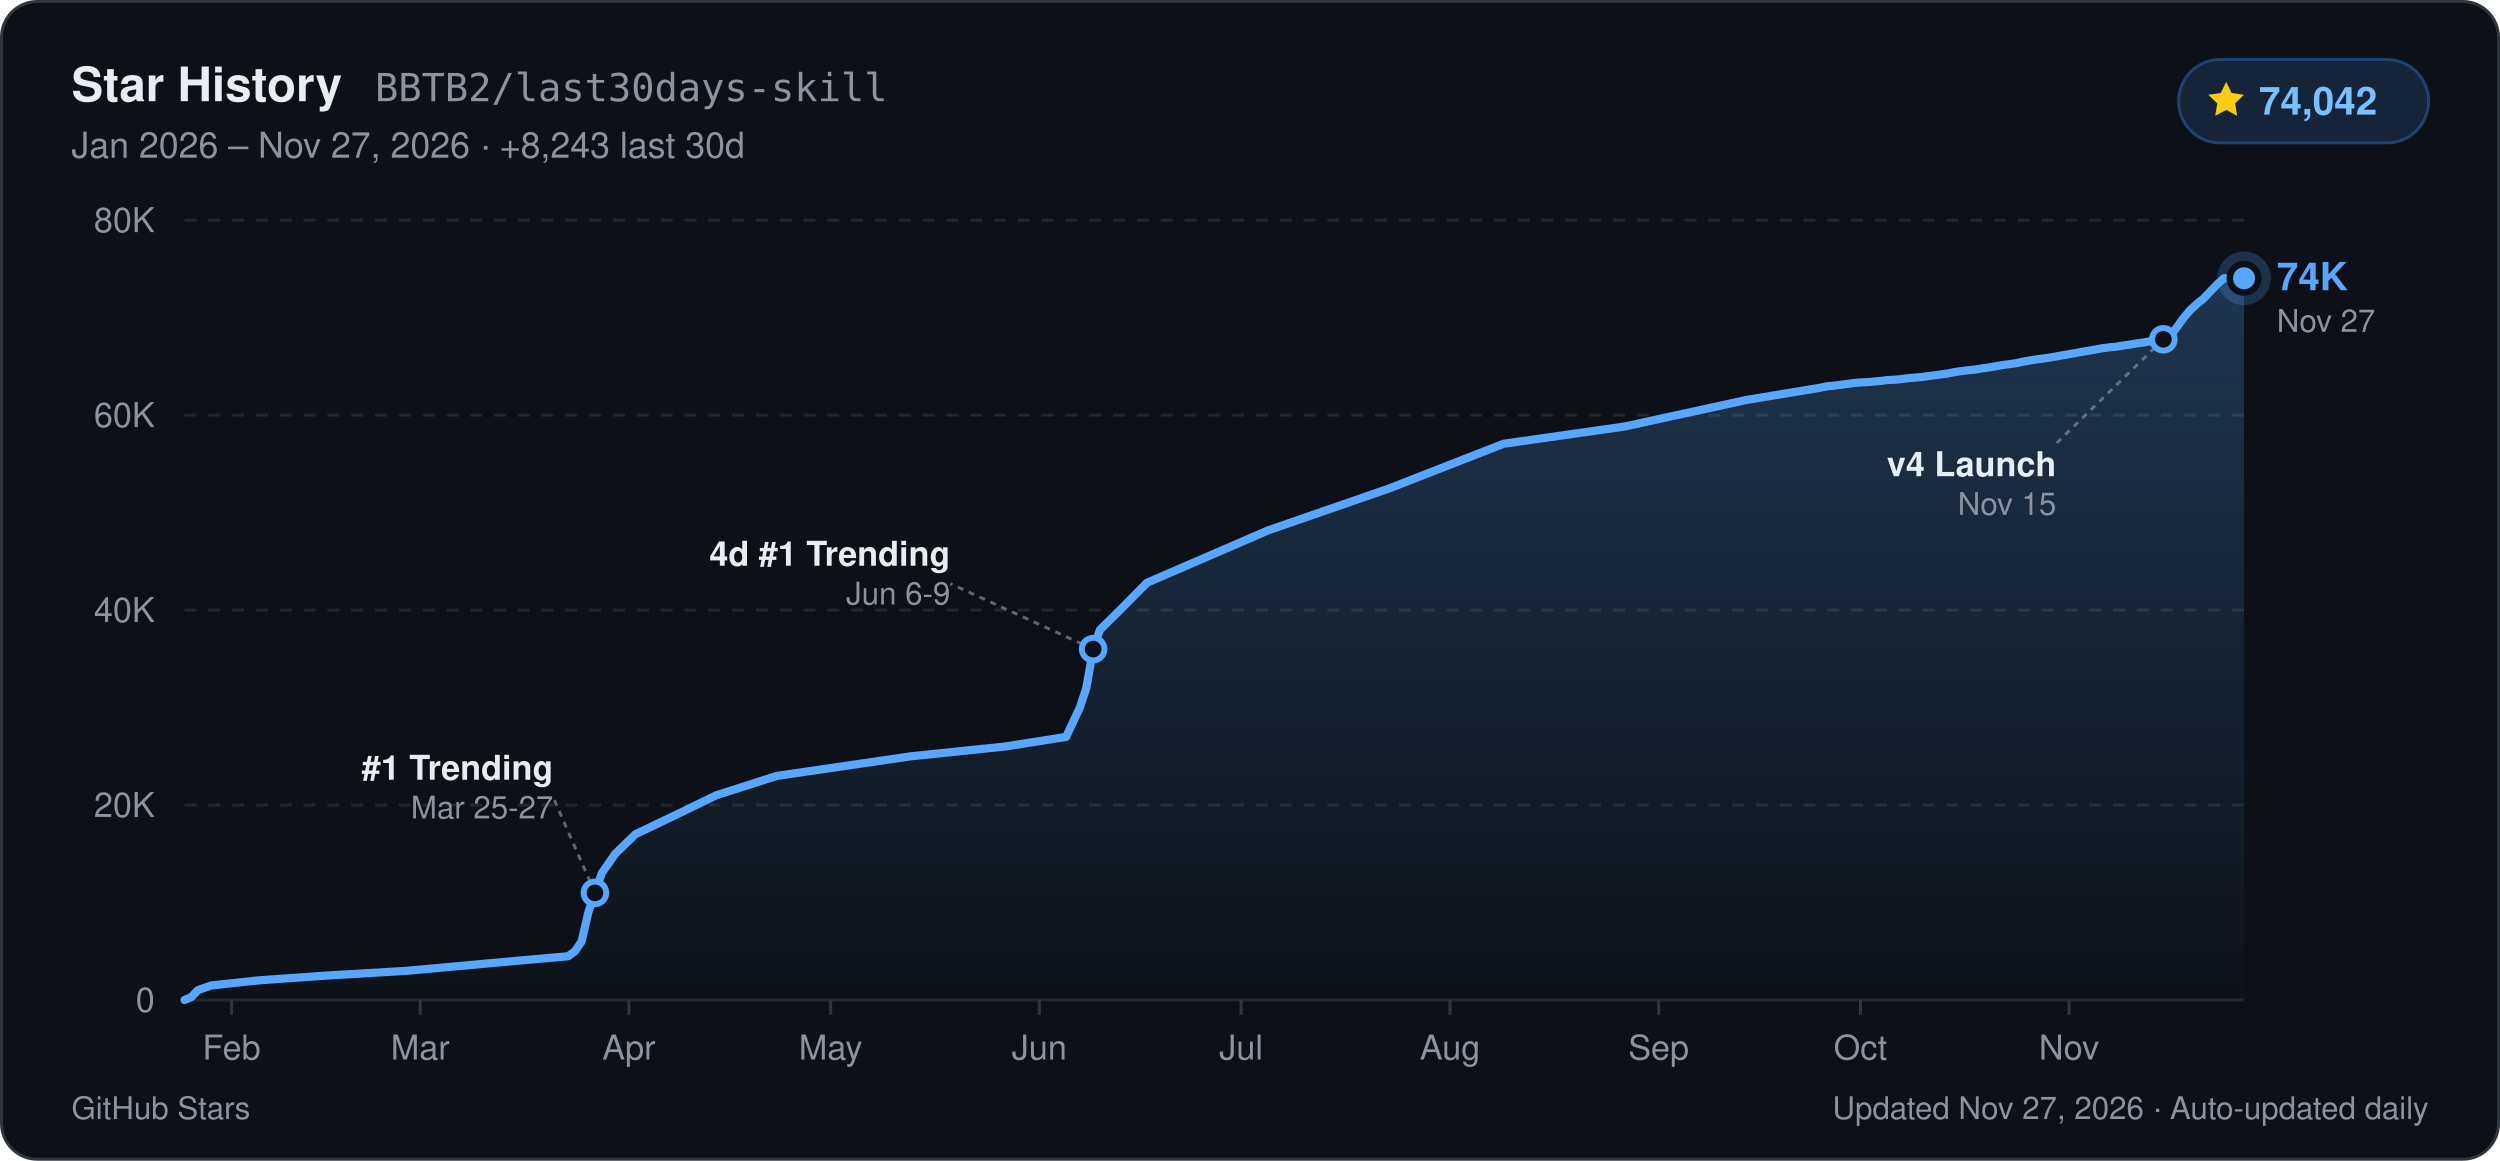
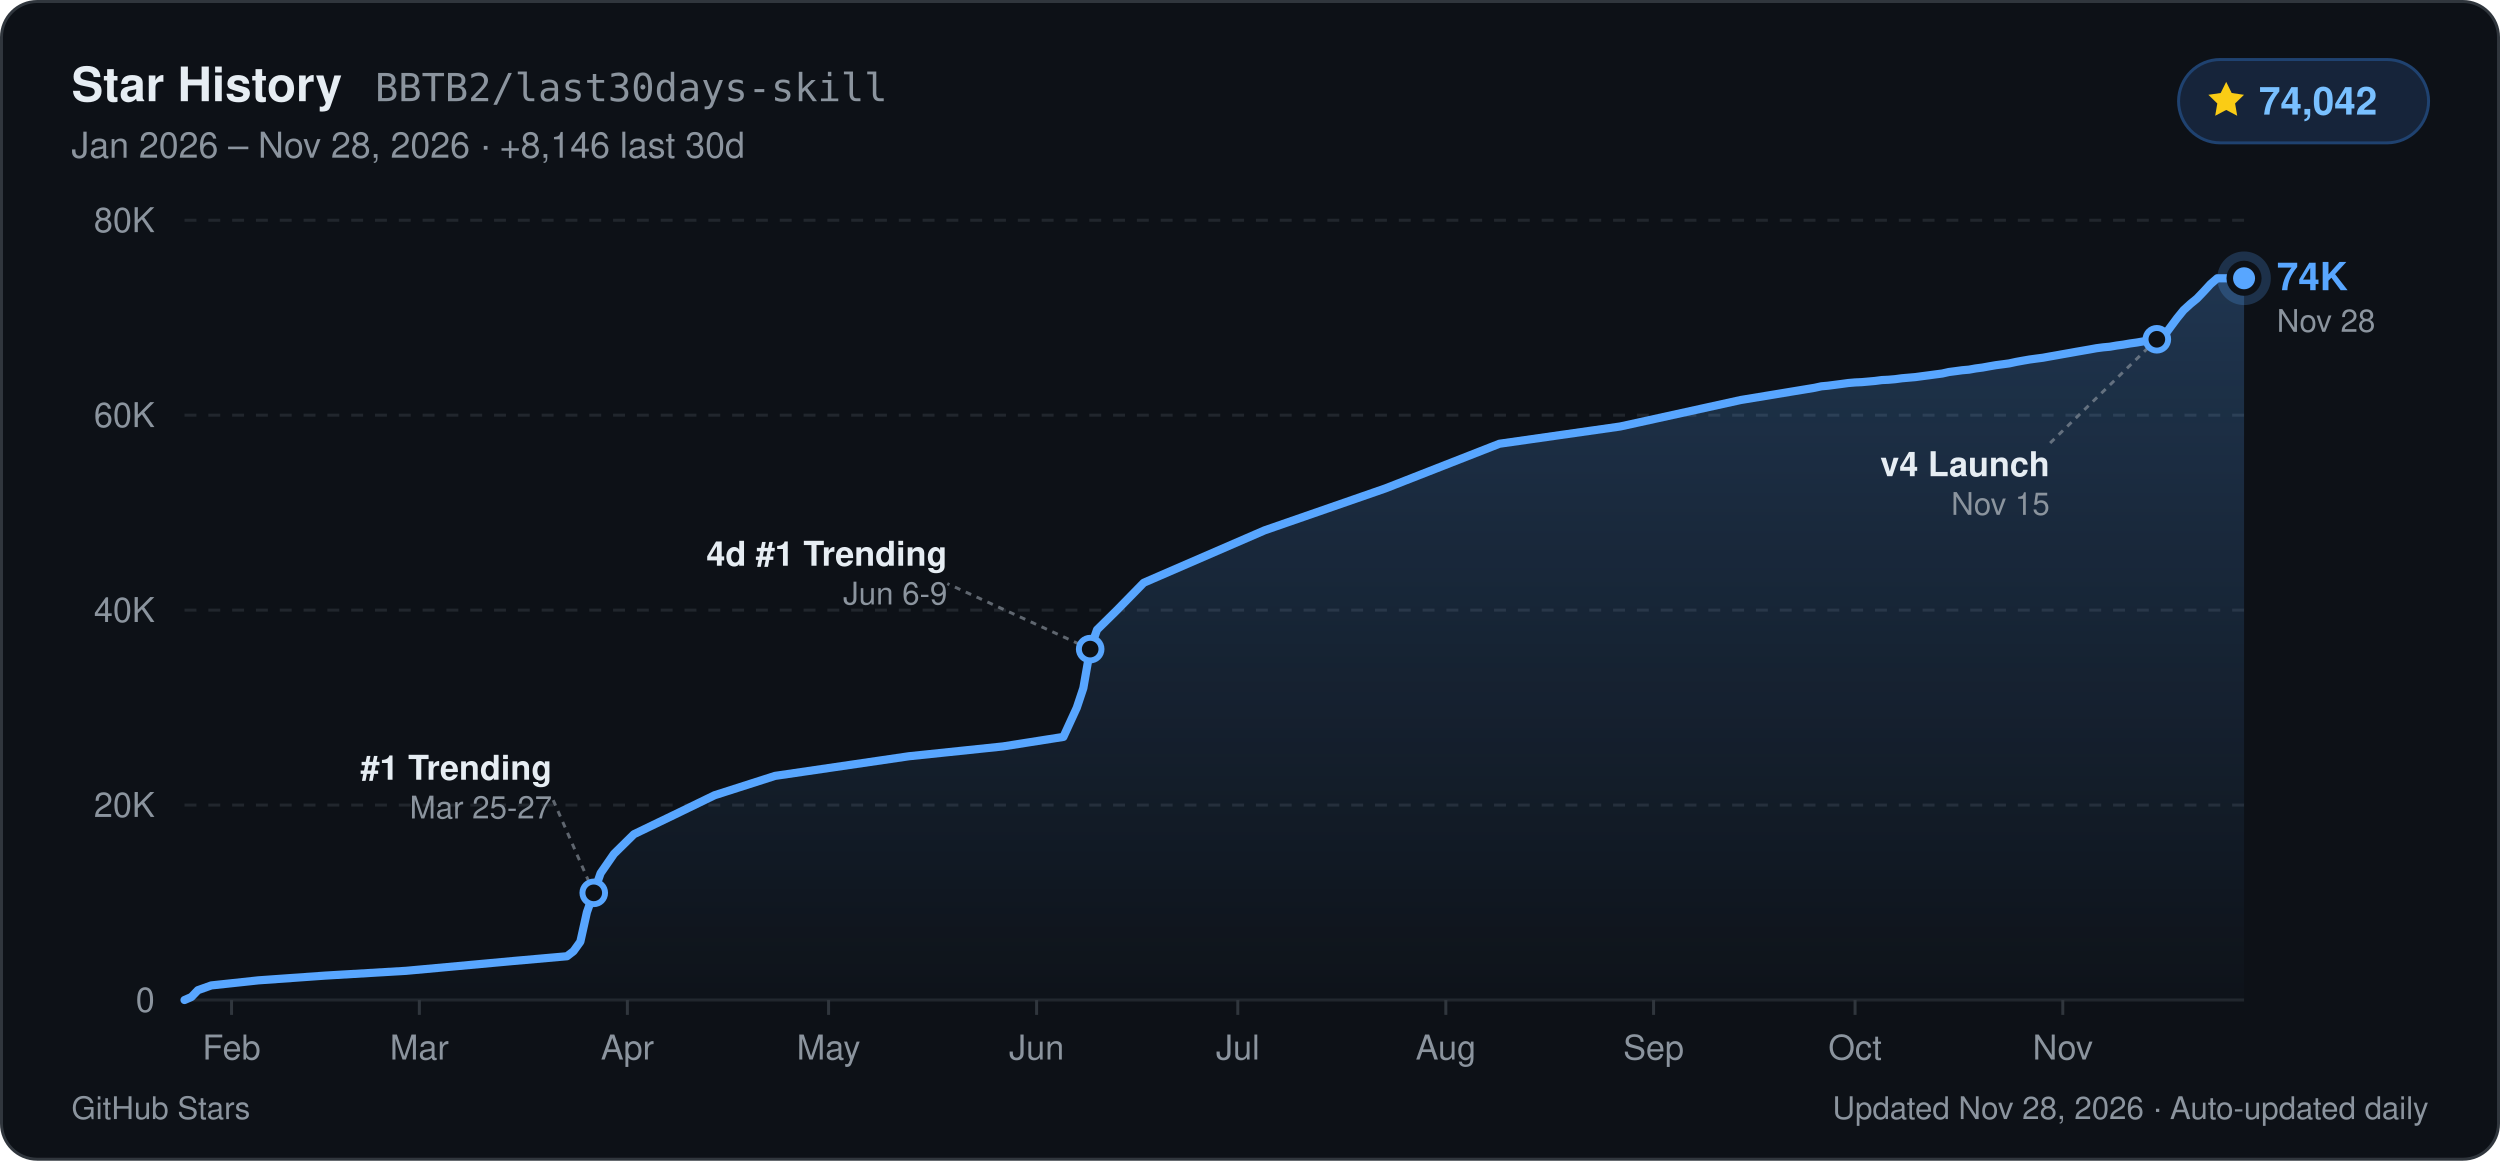
<svg xmlns="http://www.w3.org/2000/svg" width="840" height="390" viewBox="0 0 840 390" role="img" aria-label="GitHub Star History for BBTB2/last30days-skill: 74,042 stars">
  <defs>
    <linearGradient id="starArea_dark" x1="0" y1="0" x2="0" y2="1">
      <stop offset="0%" stop-color="#58a6ff" stop-opacity="0.24" />
      <stop offset="100%" stop-color="#58a6ff" stop-opacity="0.01" />
    </linearGradient>
  </defs>
  <rect x="0.5" y="0.5" width="839" height="389" rx="12" fill="#0d1117" stroke="#30363d" stroke-width="1" />
  <g font-family="-apple-system, BlinkMacSystemFont, 'Segoe UI', Helvetica, Arial, sans-serif">
    <text x="24" y="34" fill="#e6edf3" font-size="16" font-weight="700">Star History</text>
    <text x="126" y="34" fill="#8b949e" font-size="13" font-family="ui-monospace, SFMono-Regular, Menlo, Consolas, monospace">BBTB2/last30days-skill</text>
-     <text x="24" y="53" fill="#8b949e" font-size="12">Jan 2026 – Nov 27, 2026  ·  +8,243 last 30d</text>
+     <text x="24" y="53" fill="#8b949e" font-size="12">Jan 2026 – Nov 28, 2026  ·  +8,146 last 30d</text>
    <rect x="732" y="20" width="84" height="28" rx="14" fill="#16243a" stroke="#1f4270" stroke-width="1" />
    <path d="M748 27.5l1.85 3.75 4.14.6-3 2.92.71 4.13L748 36.95l-3.7 1.95.71-4.13-3-2.92 4.14-.6z" fill="#facc15" />
    <text x="759" y="38.5" fill="#79c0ff" font-size="13" font-weight="700">74,042</text>
    <line x1="62" y1="336.0" x2="754" y2="336.0" stroke="#21262d" stroke-width="1" />
    <text x="52" y="340.0" text-anchor="end" fill="#8b949e" font-size="11.5" font-weight="500">0</text>
    <line x1="62" y1="270.5" x2="754" y2="270.5" stroke="#21262d" stroke-width="1" stroke-dasharray="4 4" />
    <text x="52" y="274.5" text-anchor="end" fill="#8b949e" font-size="11.5" font-weight="500">20K</text>
    <line x1="62" y1="205.0" x2="754" y2="205.0" stroke="#21262d" stroke-width="1" stroke-dasharray="4 4" />
    <text x="52" y="209.0" text-anchor="end" fill="#8b949e" font-size="11.5" font-weight="500">40K</text>
    <line x1="62" y1="139.5" x2="754" y2="139.5" stroke="#21262d" stroke-width="1" stroke-dasharray="4 4" />
    <text x="52" y="143.5" text-anchor="end" fill="#8b949e" font-size="11.5" font-weight="500">60K</text>
    <line x1="62" y1="74.0" x2="754" y2="74.0" stroke="#21262d" stroke-width="1" stroke-dasharray="4 4" />
    <text x="52" y="78.0" text-anchor="end" fill="#8b949e" font-size="11.5" font-weight="500">80K</text>
    <line x1="77.8" y1="336.0" x2="77.8" y2="341.0" stroke="#30363d" stroke-width="1" />
    <text x="77.8" y="356.0" text-anchor="middle" fill="#8b949e" font-size="11.5" font-weight="500">Feb</text>
-     <line x1="141.2" y1="336.0" x2="141.2" y2="341.0" stroke="#30363d" stroke-width="1" />
-     <text x="141.2" y="356.0" text-anchor="middle" fill="#8b949e" font-size="11.5" font-weight="500">Mar</text>
-     <line x1="211.3" y1="336.0" x2="211.3" y2="341.0" stroke="#30363d" stroke-width="1" />
-     <text x="211.3" y="356.0" text-anchor="middle" fill="#8b949e" font-size="11.5" font-weight="500">Apr</text>
-     <line x1="279.1" y1="336.0" x2="279.1" y2="341.0" stroke="#30363d" stroke-width="1" />
-     <text x="279.1" y="356.0" text-anchor="middle" fill="#8b949e" font-size="11.5" font-weight="500">May</text>
-     <line x1="349.2" y1="336.0" x2="349.2" y2="341.0" stroke="#30363d" stroke-width="1" />
-     <text x="349.2" y="356.0" text-anchor="middle" fill="#8b949e" font-size="11.5" font-weight="500">Jun</text>
-     <line x1="417.0" y1="336.0" x2="417.0" y2="341.0" stroke="#30363d" stroke-width="1" />
-     <text x="417.0" y="356.0" text-anchor="middle" fill="#8b949e" font-size="11.5" font-weight="500">Jul</text>
-     <line x1="487.2" y1="336.0" x2="487.2" y2="341.0" stroke="#30363d" stroke-width="1" />
-     <text x="487.2" y="356.0" text-anchor="middle" fill="#8b949e" font-size="11.5" font-weight="500">Aug</text>
-     <line x1="557.3" y1="336.0" x2="557.3" y2="341.0" stroke="#30363d" stroke-width="1" />
-     <text x="557.3" y="356.0" text-anchor="middle" fill="#8b949e" font-size="11.5" font-weight="500">Sep</text>
-     <line x1="625.1" y1="336.0" x2="625.1" y2="341.0" stroke="#30363d" stroke-width="1" />
-     <text x="625.1" y="356.0" text-anchor="middle" fill="#8b949e" font-size="11.5" font-weight="500">Oct</text>
-     <line x1="695.2" y1="336.0" x2="695.2" y2="341.0" stroke="#30363d" stroke-width="1" />
-     <text x="695.2" y="356.0" text-anchor="middle" fill="#8b949e" font-size="11.5" font-weight="500">Nov</text>
-     <path d="M62.0,336.0 L64.3,335.0 L66.5,332.7 L71.0,331.1 L86.9,329.4 L109.5,327.8 L136.6,326.2 L172.8,322.9 L190.9,321.3 L193.2,319.6 L195.4,316.4 L197.7,306.5 L199.9,300.0 L202.2,293.4 L206.7,286.9 L213.5,280.3 L227.1,273.8 L240.7,267.2 L261.0,260.7 L306.2,254.1 L337.9,250.8 L358.2,247.6 L362.8,237.8 L365.0,231.2 L367.3,218.1 L369.6,211.6 L376.3,205.0 L385.4,195.8 L426.1,178.2 L466.8,164.1 L505.2,149.1 L545.9,143.3 L586.7,134.4 L611.5,130.3 L613.8,129.8 L616.1,129.6 L618.3,129.3 L620.6,129.0 L622.8,128.7 L625.1,128.5 L627.4,128.4 L629.6,128.2 L631.9,128.0 L634.1,127.7 L636.4,127.6 L638.7,127.4 L640.9,127.1 L643.2,126.9 L645.5,126.7 L647.7,126.4 L650.0,126.1 L652.2,125.8 L654.5,125.5 L656.8,125.0 L659.0,124.7 L661.3,124.4 L663.5,124.2 L665.8,123.8 L668.1,123.5 L670.3,123.1 L672.6,122.7 L674.8,122.4 L677.1,122.1 L679.4,121.6 L681.6,121.2 L683.9,120.8 L686.2,120.5 L688.4,120.2 L690.7,119.8 L692.9,119.4 L695.2,119.0 L697.5,118.6 L699.7,118.2 L702.0,117.8 L704.2,117.4 L706.5,117.0 L708.8,116.7 L711.0,116.5 L713.3,116.1 L715.6,115.8 L717.8,115.4 L720.1,115.1 L722.3,114.7 L724.6,114.3 L726.9,114.0 L729.1,113.0 L731.4,110.0 L733.6,106.9 L735.9,104.2 L738.2,102.1 L740.4,100.3 L742.7,97.9 L745.0,95.5 L747.2,93.5 L749.5,93.5 L751.7,93.5 L754.0,93.5 L754.0,336.0 L62.0,336.0 Z" fill="url(#starArea_dark)" />
-     <path d="M62.0,336.0 L64.3,335.0 L66.5,332.7 L71.0,331.1 L86.9,329.4 L109.5,327.8 L136.6,326.2 L172.8,322.9 L190.9,321.3 L193.2,319.6 L195.4,316.4 L197.7,306.5 L199.9,300.0 L202.2,293.4 L206.7,286.9 L213.5,280.3 L227.1,273.8 L240.7,267.2 L261.0,260.7 L306.2,254.1 L337.9,250.8 L358.2,247.6 L362.8,237.8 L365.0,231.2 L367.3,218.1 L369.6,211.6 L376.3,205.0 L385.4,195.8 L426.1,178.2 L466.8,164.1 L505.2,149.1 L545.9,143.3 L586.7,134.4 L611.5,130.3 L613.8,129.8 L616.1,129.6 L618.3,129.3 L620.6,129.0 L622.8,128.7 L625.1,128.5 L627.4,128.4 L629.6,128.2 L631.9,128.0 L634.1,127.7 L636.4,127.6 L638.7,127.4 L640.9,127.1 L643.2,126.9 L645.5,126.7 L647.7,126.4 L650.0,126.1 L652.2,125.8 L654.5,125.5 L656.8,125.0 L659.0,124.7 L661.3,124.4 L663.5,124.2 L665.8,123.8 L668.1,123.5 L670.3,123.1 L672.6,122.7 L674.8,122.4 L677.1,122.1 L679.4,121.6 L681.6,121.2 L683.9,120.8 L686.2,120.5 L688.4,120.2 L690.7,119.8 L692.9,119.4 L695.2,119.0 L697.5,118.6 L699.7,118.2 L702.0,117.8 L704.2,117.4 L706.5,117.0 L708.8,116.7 L711.0,116.5 L713.3,116.1 L715.6,115.8 L717.8,115.4 L720.1,115.1 L722.3,114.7 L724.6,114.3 L726.9,114.0 L729.1,113.0 L731.4,110.0 L733.6,106.9 L735.9,104.2 L738.2,102.1 L740.4,100.3 L742.7,97.9 L745.0,95.5 L747.2,93.5 L749.5,93.5 L751.7,93.5 L754.0,93.5" fill="none" stroke="#58a6ff" stroke-width="2.75" stroke-linejoin="round" stroke-linecap="round" />
-     <line x1="199.9" y1="300.0" x2="185.9" y2="268.0" stroke="#8b949e" stroke-width="1" stroke-dasharray="2 2" opacity="0.65" />
-     <circle cx="199.9" cy="300.0" r="3.8" fill="#0d1117" stroke="#58a6ff" stroke-width="2" />
-     <text x="185.9" y="262.0" text-anchor="end" fill="#e6edf3" font-size="11.5" font-weight="600">#1 Trending</text>
-     <text x="185.9" y="275.0" text-anchor="end" fill="#8b949e" font-size="10.5">Mar 25-27</text>
-     <line x1="367.3" y1="218.1" x2="319.3" y2="196.1" stroke="#8b949e" stroke-width="1" stroke-dasharray="2 2" opacity="0.65" />
-     <circle cx="367.3" cy="218.1" r="3.8" fill="#0d1117" stroke="#58a6ff" stroke-width="2" />
-     <text x="319.3" y="190.1" text-anchor="end" fill="#e6edf3" font-size="11.5" font-weight="600">4d #1 Trending</text>
-     <text x="319.3" y="203.1" text-anchor="end" fill="#8b949e" font-size="10.5">Jun 6-9</text>
-     <line x1="726.9" y1="114.0" x2="690.9" y2="149.0" stroke="#8b949e" stroke-width="1" stroke-dasharray="2 2" opacity="0.65" />
-     <circle cx="726.9" cy="114.0" r="3.8" fill="#0d1117" stroke="#58a6ff" stroke-width="2" />
-     <text x="690.9" y="160.0" text-anchor="end" fill="#e6edf3" font-size="11.5" font-weight="600">v4 Launch</text>
-     <text x="690.9" y="173.0" text-anchor="end" fill="#8b949e" font-size="10.5">Nov 15</text>
+     <line x1="140.9" y1="336.0" x2="140.9" y2="341.0" stroke="#30363d" stroke-width="1" />
+     <text x="140.9" y="356.0" text-anchor="middle" fill="#8b949e" font-size="11.5" font-weight="500">Mar</text>
+     <line x1="210.8" y1="336.0" x2="210.8" y2="341.0" stroke="#30363d" stroke-width="1" />
+     <text x="210.8" y="356.0" text-anchor="middle" fill="#8b949e" font-size="11.5" font-weight="500">Apr</text>
+     <line x1="278.4" y1="336.0" x2="278.4" y2="341.0" stroke="#30363d" stroke-width="1" />
+     <text x="278.4" y="356.0" text-anchor="middle" fill="#8b949e" font-size="11.5" font-weight="500">May</text>
+     <line x1="348.3" y1="336.0" x2="348.3" y2="341.0" stroke="#30363d" stroke-width="1" />
+     <text x="348.3" y="356.0" text-anchor="middle" fill="#8b949e" font-size="11.5" font-weight="500">Jun</text>
+     <line x1="415.9" y1="336.0" x2="415.9" y2="341.0" stroke="#30363d" stroke-width="1" />
+     <text x="415.9" y="356.0" text-anchor="middle" fill="#8b949e" font-size="11.5" font-weight="500">Jul</text>
+     <line x1="485.8" y1="336.0" x2="485.8" y2="341.0" stroke="#30363d" stroke-width="1" />
+     <text x="485.8" y="356.0" text-anchor="middle" fill="#8b949e" font-size="11.5" font-weight="500">Aug</text>
+     <line x1="555.6" y1="336.0" x2="555.6" y2="341.0" stroke="#30363d" stroke-width="1" />
+     <text x="555.6" y="356.0" text-anchor="middle" fill="#8b949e" font-size="11.5" font-weight="500">Sep</text>
+     <line x1="623.3" y1="336.0" x2="623.3" y2="341.0" stroke="#30363d" stroke-width="1" />
+     <text x="623.3" y="356.0" text-anchor="middle" fill="#8b949e" font-size="11.5" font-weight="500">Oct</text>
+     <line x1="693.1" y1="336.0" x2="693.1" y2="341.0" stroke="#30363d" stroke-width="1" />
+     <text x="693.1" y="356.0" text-anchor="middle" fill="#8b949e" font-size="11.5" font-weight="500">Nov</text>
+     <path d="M62.0,336.0 L64.3,335.0 L66.5,332.7 L71.0,331.1 L86.8,329.4 L109.3,327.8 L136.4,326.2 L172.4,322.9 L190.5,321.3 L192.7,319.6 L195.0,316.4 L197.2,306.5 L199.5,300.0 L201.8,293.4 L206.3,286.9 L213.0,280.3 L226.5,273.8 L240.1,267.2 L260.4,260.7 L305.4,254.1 L337.0,250.8 L357.3,247.6 L361.8,237.8 L364.0,231.2 L366.3,218.1 L368.6,211.6 L375.3,205.0 L384.3,195.8 L424.9,178.2 L465.5,164.1 L503.8,149.1 L544.4,143.3 L584.9,134.4 L609.7,130.3 L612.0,129.8 L614.2,129.6 L616.5,129.3 L618.8,129.0 L621.0,128.7 L623.3,128.5 L625.5,128.4 L627.8,128.2 L630.0,128.0 L632.3,127.7 L634.5,127.6 L636.8,127.4 L639.0,127.1 L641.3,126.9 L643.6,126.7 L645.8,126.4 L648.1,126.1 L650.3,125.8 L652.6,125.5 L654.8,125.0 L657.1,124.7 L659.3,124.4 L661.6,124.2 L663.8,123.8 L666.1,123.5 L668.3,123.1 L670.6,122.7 L672.9,122.4 L675.1,122.1 L677.4,121.6 L679.6,121.2 L681.9,120.8 L684.1,120.5 L686.4,120.2 L688.6,119.8 L690.9,119.4 L693.1,119.0 L695.4,118.6 L697.6,118.2 L699.9,117.8 L702.2,117.4 L704.4,117.0 L706.7,116.7 L708.9,116.5 L711.2,116.1 L713.4,115.8 L715.7,115.4 L717.9,115.1 L720.2,114.7 L722.4,114.3 L724.7,114.0 L727.0,113.0 L729.2,110.0 L731.5,106.9 L733.7,104.2 L736.0,102.1 L738.2,100.3 L740.5,97.9 L742.7,95.5 L745.0,93.5 L747.2,93.5 L749.5,93.5 L751.7,93.5 L754.0,93.5 L754.0,336.0 L62.0,336.0 Z" fill="url(#starArea_dark)" />
+     <path d="M62.0,336.0 L64.3,335.0 L66.5,332.7 L71.0,331.1 L86.8,329.4 L109.3,327.8 L136.4,326.2 L172.4,322.9 L190.5,321.3 L192.7,319.6 L195.0,316.4 L197.2,306.5 L199.5,300.0 L201.8,293.4 L206.3,286.9 L213.0,280.3 L226.5,273.8 L240.1,267.2 L260.4,260.7 L305.4,254.1 L337.0,250.8 L357.3,247.6 L361.8,237.8 L364.0,231.2 L366.3,218.1 L368.6,211.6 L375.3,205.0 L384.3,195.8 L424.9,178.2 L465.5,164.1 L503.8,149.1 L544.4,143.3 L584.9,134.4 L609.7,130.3 L612.0,129.8 L614.2,129.6 L616.5,129.3 L618.8,129.0 L621.0,128.7 L623.3,128.5 L625.5,128.4 L627.8,128.2 L630.0,128.0 L632.3,127.7 L634.5,127.6 L636.8,127.4 L639.0,127.1 L641.3,126.9 L643.6,126.7 L645.8,126.4 L648.1,126.1 L650.3,125.8 L652.6,125.5 L654.8,125.0 L657.1,124.7 L659.3,124.4 L661.6,124.2 L663.8,123.8 L666.1,123.5 L668.3,123.1 L670.6,122.7 L672.9,122.4 L675.1,122.1 L677.4,121.6 L679.6,121.2 L681.9,120.8 L684.1,120.5 L686.4,120.2 L688.6,119.8 L690.9,119.4 L693.1,119.0 L695.4,118.6 L697.6,118.2 L699.9,117.8 L702.2,117.4 L704.4,117.0 L706.7,116.7 L708.9,116.5 L711.2,116.1 L713.4,115.8 L715.7,115.4 L717.9,115.1 L720.2,114.7 L722.4,114.3 L724.7,114.0 L727.0,113.0 L729.2,110.0 L731.5,106.9 L733.7,104.2 L736.0,102.1 L738.2,100.3 L740.5,97.9 L742.7,95.5 L745.0,93.5 L747.2,93.5 L749.5,93.5 L751.7,93.5 L754.0,93.5" fill="none" stroke="#58a6ff" stroke-width="2.75" stroke-linejoin="round" stroke-linecap="round" />
+     <line x1="199.5" y1="300.0" x2="185.5" y2="268.0" stroke="#8b949e" stroke-width="1" stroke-dasharray="2 2" opacity="0.65" />
+     <circle cx="199.5" cy="300.0" r="3.8" fill="#0d1117" stroke="#58a6ff" stroke-width="2" />
+     <text x="185.5" y="262.0" text-anchor="end" fill="#e6edf3" font-size="11.5" font-weight="600">#1 Trending</text>
+     <text x="185.5" y="275.0" text-anchor="end" fill="#8b949e" font-size="10.5">Mar 25-27</text>
+     <line x1="366.3" y1="218.1" x2="318.3" y2="196.1" stroke="#8b949e" stroke-width="1" stroke-dasharray="2 2" opacity="0.65" />
+     <circle cx="366.3" cy="218.1" r="3.8" fill="#0d1117" stroke="#58a6ff" stroke-width="2" />
+     <text x="318.3" y="190.1" text-anchor="end" fill="#e6edf3" font-size="11.5" font-weight="600">4d #1 Trending</text>
+     <text x="318.3" y="203.1" text-anchor="end" fill="#8b949e" font-size="10.5">Jun 6-9</text>
+     <line x1="724.7" y1="114.0" x2="688.7" y2="149.0" stroke="#8b949e" stroke-width="1" stroke-dasharray="2 2" opacity="0.65" />
+     <circle cx="724.7" cy="114.0" r="3.8" fill="#0d1117" stroke="#58a6ff" stroke-width="2" />
+     <text x="688.7" y="160.0" text-anchor="end" fill="#e6edf3" font-size="11.5" font-weight="600">v4 Launch</text>
+     <text x="688.7" y="173.0" text-anchor="end" fill="#8b949e" font-size="10.5">Nov 15</text>
    <circle cx="754.0" cy="93.5" r="9" fill="#58a6ff" opacity="0.22" />
    <circle cx="754.0" cy="93.5" r="4.8" fill="#58a6ff" stroke="#0d1117" stroke-width="2.2" />
    <text x="765.0" y="97.5" fill="#58a6ff" font-size="13" font-weight="700">74K</text>
-     <text x="765.0" y="111.5" fill="#8b949e" font-size="10.5">Nov 27</text>
+     <text x="765.0" y="111.5" fill="#8b949e" font-size="10.5">Nov 28</text>
    <text x="24" y="376" fill="#8b949e" font-size="10.5">GitHub Stars</text>
-     <text x="816" y="376" text-anchor="end" fill="#8b949e" font-size="10.5">Updated Nov 27, 2026 · Auto-updated daily</text>
+     <text x="816" y="376" text-anchor="end" fill="#8b949e" font-size="10.5">Updated Nov 28, 2026 · Auto-updated daily</text>
  </g>
</svg>
